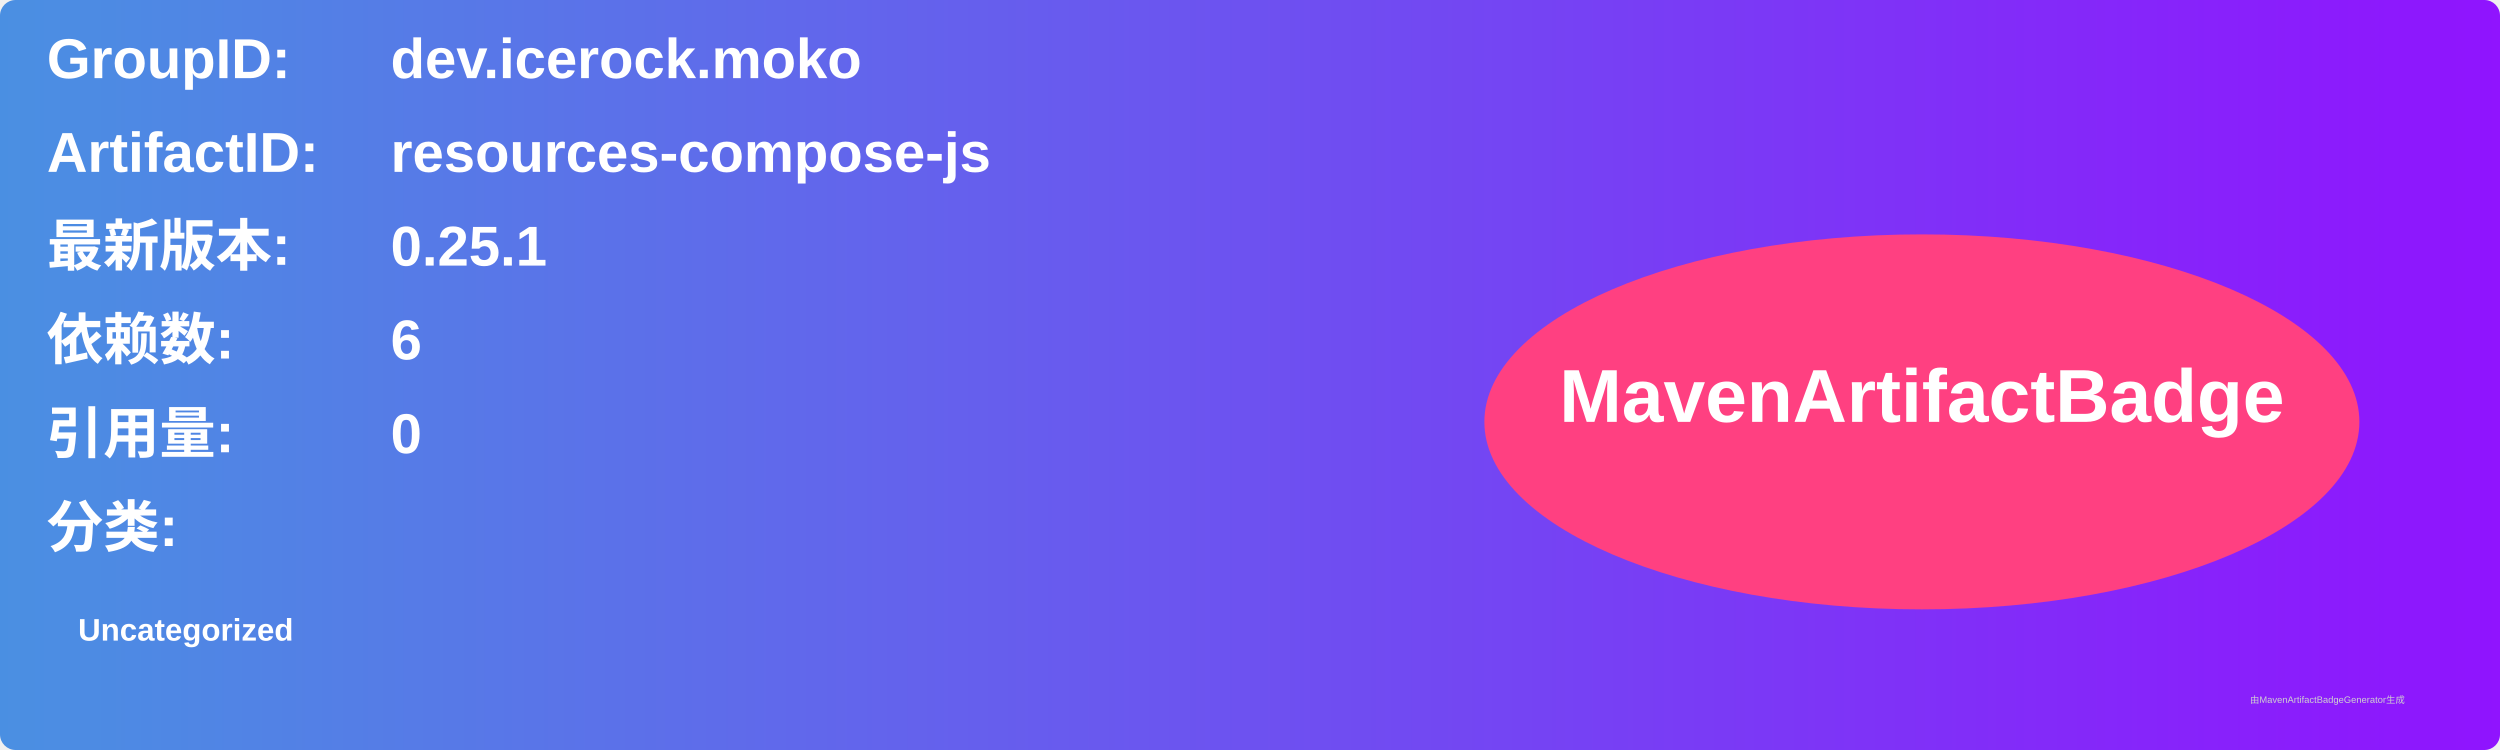
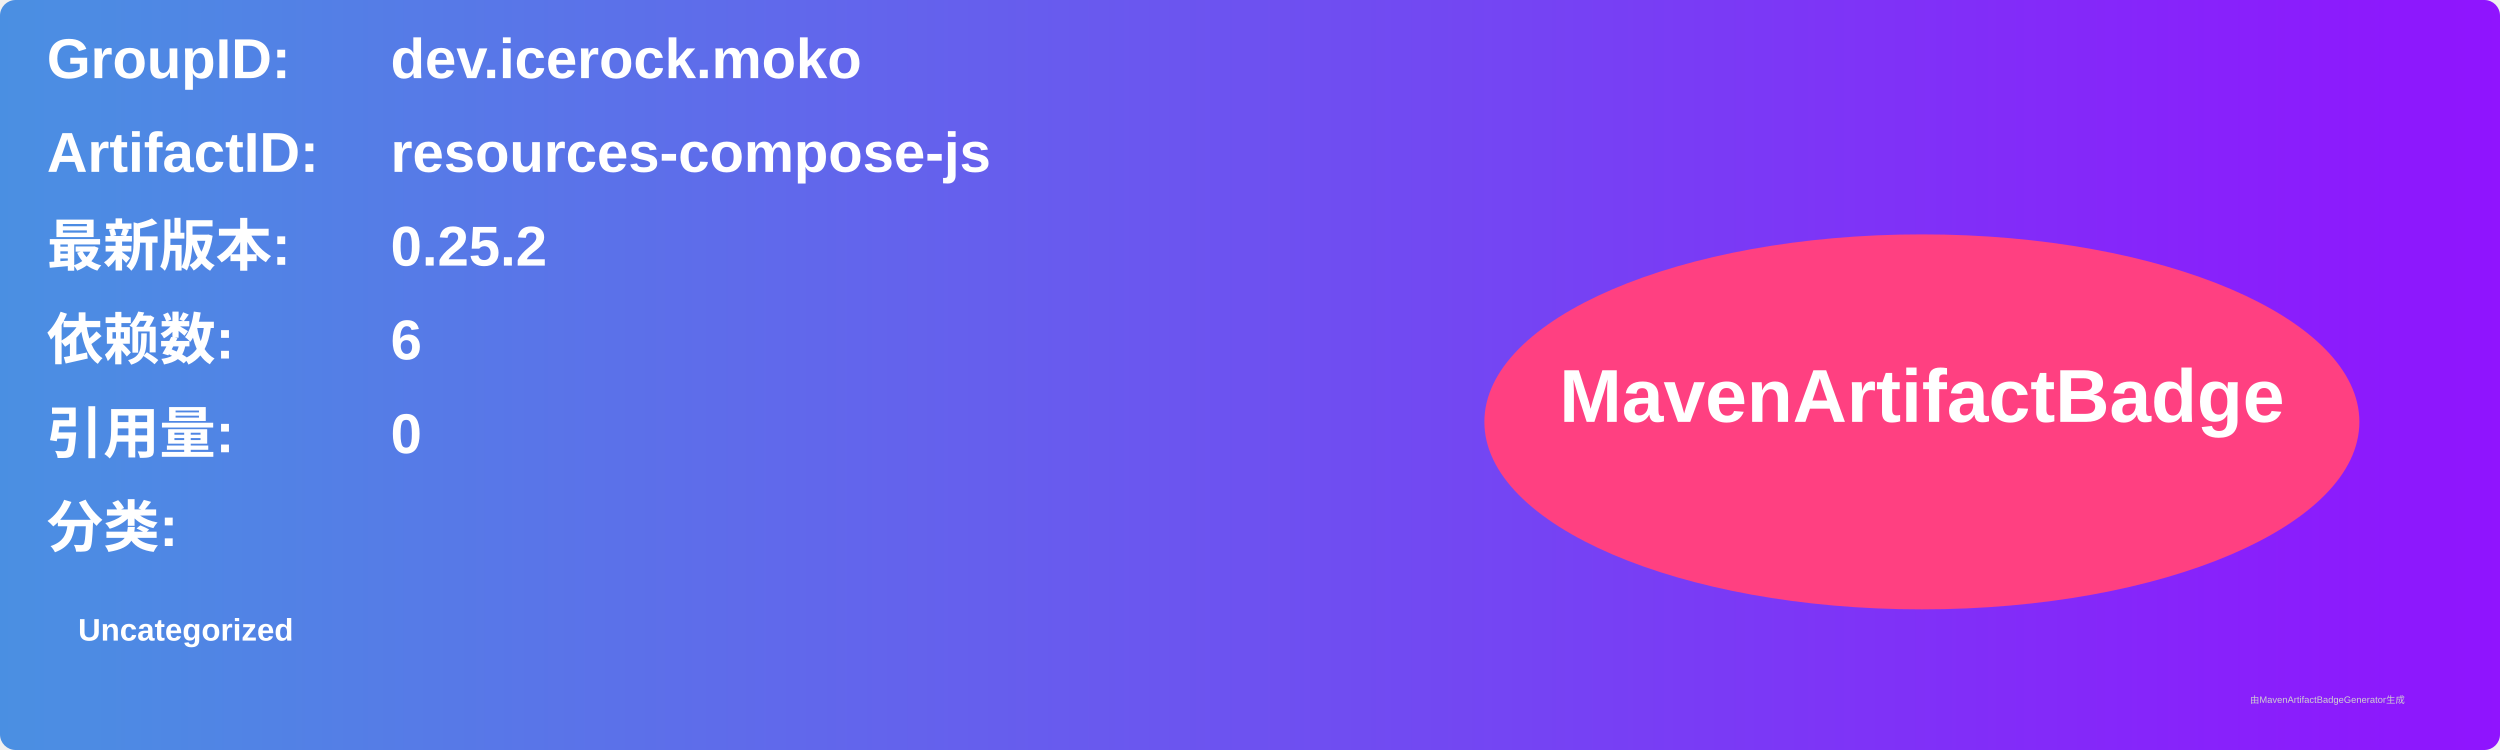
<svg xmlns="http://www.w3.org/2000/svg" width="800" height="240" viewBox="0 0 800 240">
  <linearGradient id="grad" x1="0%" y1="0%" x2="100%" y2="0%">
    <stop offset="0%" stop-color="#4a90e2" />
    <stop offset="100%" stop-color="#9013fe" />
  </linearGradient>
  <rect width="100%" height="100%" rx="5" ry="5" fill="url(#grad)" />
  <g transform="translate(15, 15)">
    <text x="0" y="10" font-family="Arial" font-size="18" fill="white" font-weight="bold" width="260">GroupID:</text>
    <text x="110" y="10" font-family="Arial" font-size="18" fill="white" font-weight="bold" width="460">dev.icerock.moko</text>
    <text x="0" y="40" font-family="Arial" font-size="18" fill="white" font-weight="bold" width="260">ArtifactID:</text>
    <text x="110" y="40" font-family="Arial" font-size="18" fill="white" font-weight="bold" width="460">resources-compose-js</text>
    <text x="0" y="70" font-family="Arial" font-size="18" fill="white" font-weight="bold">最新版本:</text>
    <text x="110" y="70" font-family="Arial" font-size="18" fill="white" font-weight="bold">
-       <tspan font-weight="bold">0.25.1</tspan>
+       <tspan font-weight="bold">0.25.2</tspan>
    </text>
    <text x="0" y="100" font-family="Arial" font-size="18" fill="white" font-weight="bold">依赖数: </text>
    <text x="110" y="100" font-family="Arial" font-size="18" fill="white">
      <tspan font-weight="bold">6</tspan>
    </text>
    <text x="0" y="130" font-family="Arial" font-size="18" fill="white" font-weight="bold">引用量: </text>
    <text x="110" y="130" font-family="Arial" font-size="18" fill="white">
      <tspan font-weight="bold">0</tspan>
    </text>
    <text x="0" y="160" font-family="Arial" font-size="18" fill="white" font-weight="bold">分类:</text>
    <text x="10" y="190" font-family="Arial" font-size="10" fill="white">
      <tspan font-weight="bold">Uncategorized</tspan>
    </text>
    <ellipse cx="600" cy="120" rx="140" ry="60" fill="#ff4081" />
    <text x="600" y="120" text-anchor="middle" font-family="Arial" font-size="24" fill="white" font-weight="bold">MavenArtifactBadge</text>
  </g>
  <text x="720" y="225" font-family="Arial" font-size="3" fill="#d0d0d0">由MavenArtifactBadgeGenerator生成</text>
</svg>
